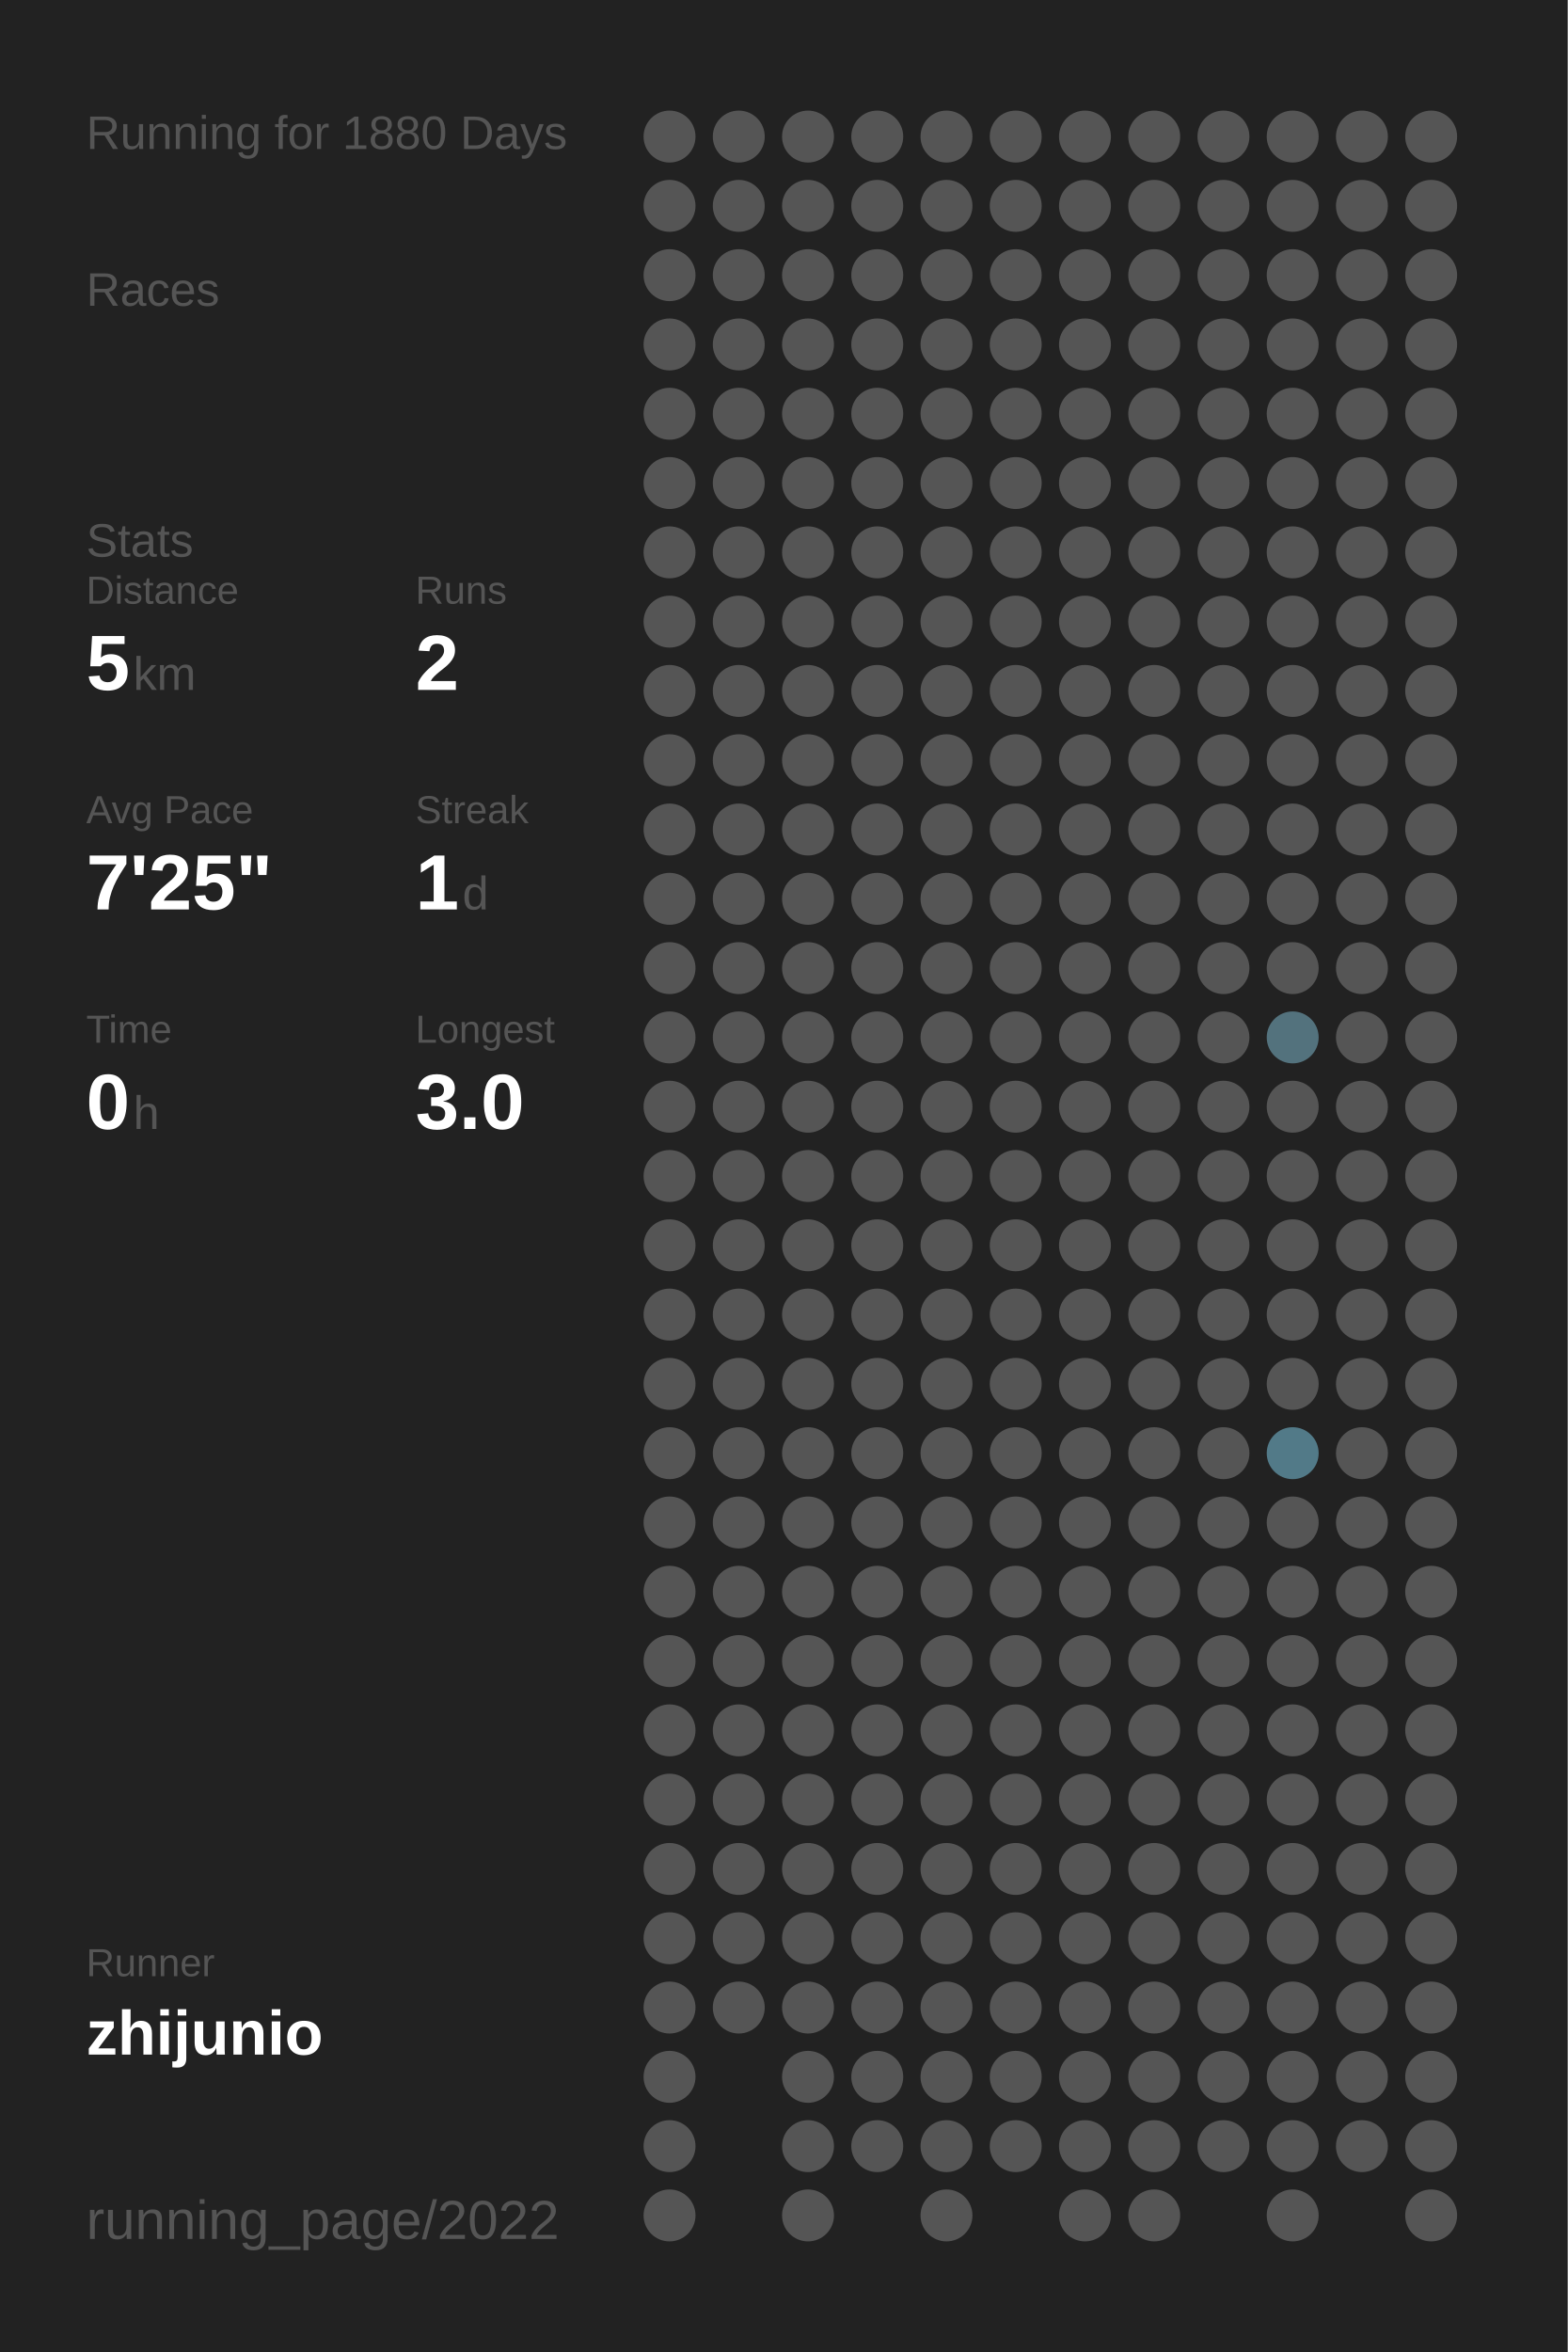
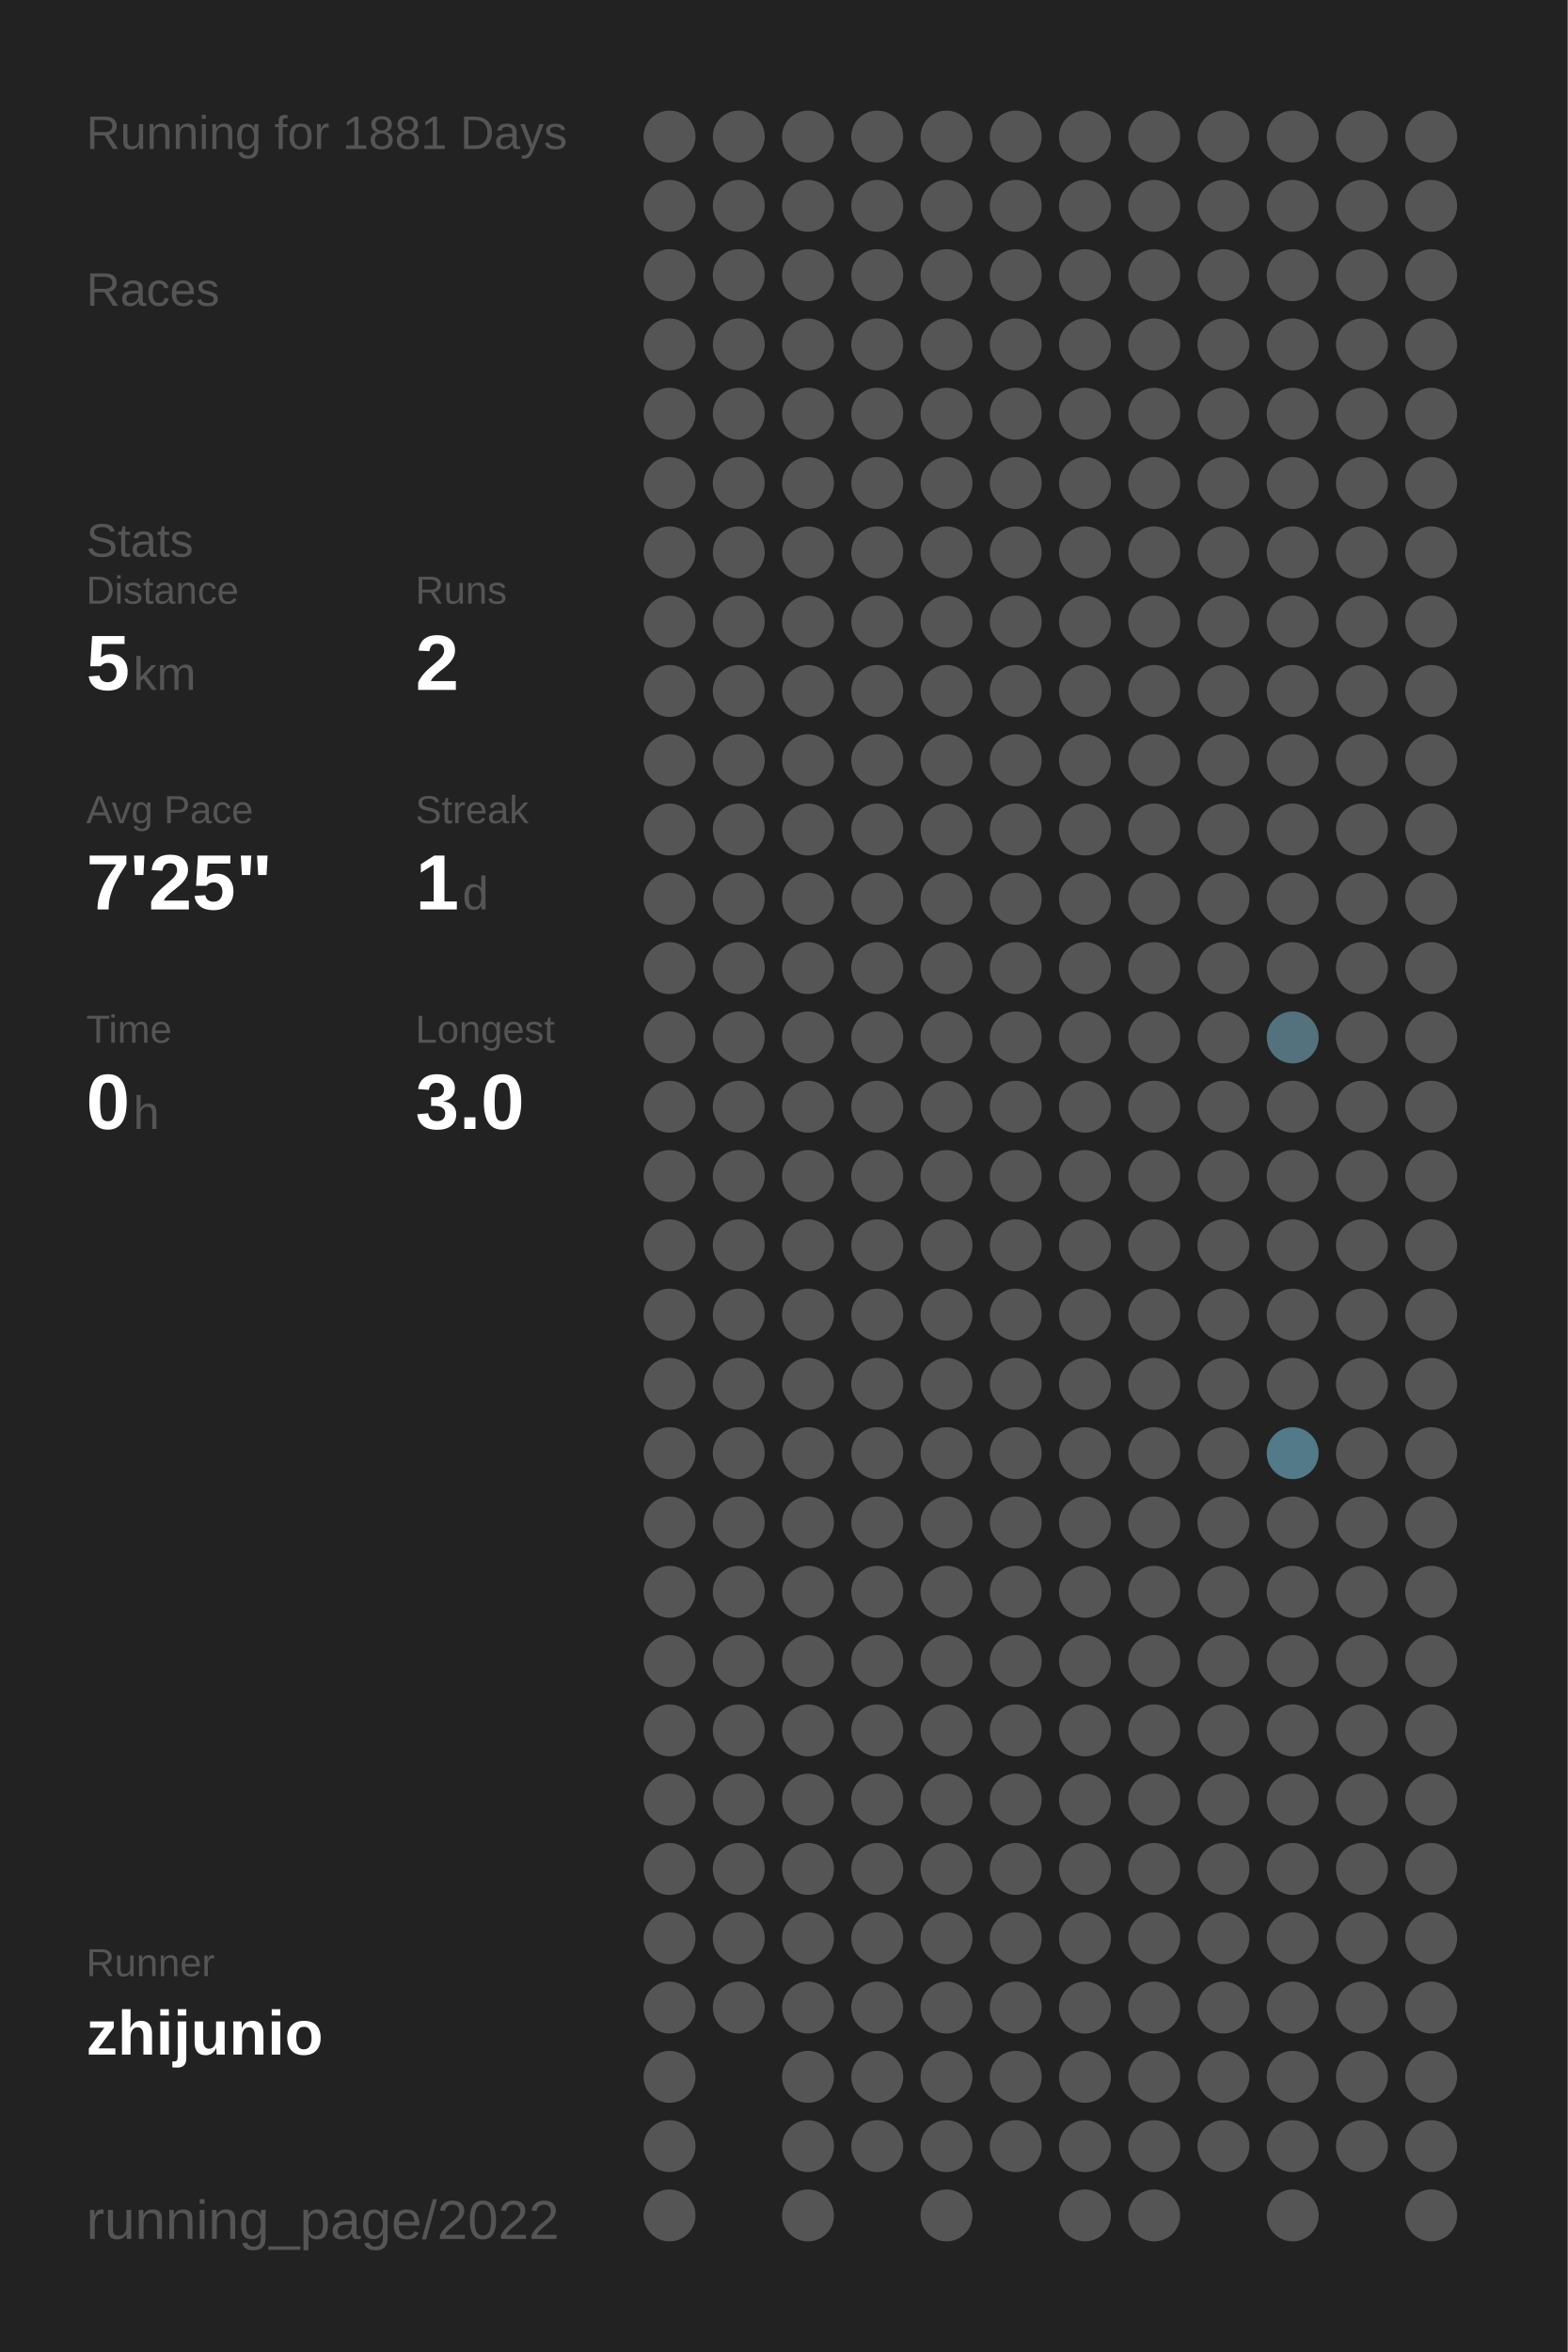
<svg xmlns="http://www.w3.org/2000/svg" baseProfile="full" height="300mm" version="1.1" viewBox="0,0,200,300" width="200mm">
  <defs />
  <rect fill="#222222" height="300" width="200" x="0" y="0" />
-   <text fill="#555555" style="font-size:6px; font-family:Arial;" x="11" y="19">Running for 1880 Days</text>
+   <text fill="#555555" style="font-size:6px; font-family:Arial;" x="11" y="19">Running for 1881 Days</text>
  <text fill="#555555" style="font-size:6px; font-family:Arial;" x="11" y="39">Races</text>
  <text fill="#555555" style="font-size:6px; font-family:Arial;" x="11" y="71">Stats</text>
  <text fill="#555555" style="font-size:5px; font-family:Arial;" x="11" y="77">Distance</text>
  <text fill="#FFFFFF" style="font-size:10px; font-family:Arial; font-weight:bold;" x="11" y="88">5</text>
  <text fill="#555555" style="font-size:6px; font-family:Arial;" x="17" y="88">km</text>
  <text fill="#555555" style="font-size:5px; font-family:Arial;" x="53" y="77">Runs</text>
  <text fill="#FFFFFF" style="font-size:10px; font-family:Arial; font-weight:bold;" x="53" y="88">2</text>
  <text fill="#555555" style="font-size:5px; font-family:Arial;" x="11" y="105">Avg Pace</text>
  <text fill="#FFFFFF" style="font-size:10px; font-family:Arial; font-weight:bold;" x="11" y="116">7'25"</text>
  <text fill="#555555" style="font-size:5px; font-family:Arial;" x="53" y="105">Streak</text>
  <text fill="#FFFFFF" style="font-size:10px; font-family:Arial; font-weight:bold;" x="53" y="116">1</text>
  <text fill="#555555" style="font-size:6px; font-family:Arial;" x="59" y="116">d</text>
  <text fill="#555555" style="font-size:5px; font-family:Arial;" x="11" y="133">Time</text>
  <text fill="#FFFFFF" style="font-size:10px; font-family:Arial; font-weight:bold;" x="11" y="144">0</text>
  <text fill="#555555" style="font-size:6px; font-family:Arial;" x="17" y="144">h</text>
  <text fill="#555555" style="font-size:5px; font-family:Arial;" x="53" y="133">Longest</text>
  <text fill="#FFFFFF" style="font-size:10px; font-family:Arial; font-weight:bold;" x="53" y="144">3.0</text>
  <text fill="#555555" style="font-size:5px; font-family:Arial;" x="11" y="252.065">Runner</text>
  <text fill="#FFFFFF" style="font-size:8px; font-family:Arial; font-weight:bold;" x="11" y="262.065">zhijunio</text>
  <text fill="#555555" style="font-size:7px; font-family:Arial;" x="11" y="285.581">running_page/2022</text>
  <circle cx="85.417" cy="17.419" fill="#555555" r="3.312" />
  <circle cx="85.417" cy="26.258" fill="#555555" r="3.312" />
  <circle cx="85.417" cy="35.097" fill="#555555" r="3.312" />
  <circle cx="85.417" cy="43.935" fill="#555555" r="3.312" />
  <circle cx="85.417" cy="52.774" fill="#555555" r="3.312" />
  <circle cx="85.417" cy="61.613" fill="#555555" r="3.312" />
  <circle cx="85.417" cy="70.452" fill="#555555" r="3.312" />
  <circle cx="85.417" cy="79.29" fill="#555555" r="3.312" />
  <circle cx="85.417" cy="88.129" fill="#555555" r="3.312" />
  <circle cx="85.417" cy="96.968" fill="#555555" r="3.312" />
  <circle cx="85.417" cy="105.806" fill="#555555" r="3.312" />
  <circle cx="85.417" cy="114.645" fill="#555555" r="3.312" />
  <circle cx="85.417" cy="123.484" fill="#555555" r="3.312" />
  <circle cx="85.417" cy="132.323" fill="#555555" r="3.312" />
  <circle cx="85.417" cy="141.161" fill="#555555" r="3.312" />
  <circle cx="85.417" cy="150" fill="#555555" r="3.312" />
  <circle cx="85.417" cy="158.839" fill="#555555" r="3.312" />
  <circle cx="85.417" cy="167.677" fill="#555555" r="3.312" />
  <circle cx="85.417" cy="176.516" fill="#555555" r="3.312" />
  <circle cx="85.417" cy="185.355" fill="#555555" r="3.312" />
  <circle cx="85.417" cy="194.194" fill="#555555" r="3.312" />
  <circle cx="85.417" cy="203.032" fill="#555555" r="3.312" />
  <circle cx="85.417" cy="211.871" fill="#555555" r="3.312" />
  <circle cx="85.417" cy="220.71" fill="#555555" r="3.312" />
  <circle cx="85.417" cy="229.548" fill="#555555" r="3.312" />
  <circle cx="85.417" cy="238.387" fill="#555555" r="3.312" />
  <circle cx="85.417" cy="247.226" fill="#555555" r="3.312" />
  <circle cx="85.417" cy="256.065" fill="#555555" r="3.312" />
  <circle cx="85.417" cy="264.903" fill="#555555" r="3.312" />
  <circle cx="85.417" cy="273.742" fill="#555555" r="3.312" />
  <circle cx="85.417" cy="282.581" fill="#555555" r="3.312" />
  <circle cx="94.25" cy="17.419" fill="#555555" r="3.312" />
  <circle cx="94.25" cy="26.258" fill="#555555" r="3.312" />
  <circle cx="94.25" cy="35.097" fill="#555555" r="3.312" />
  <circle cx="94.25" cy="43.935" fill="#555555" r="3.312" />
  <circle cx="94.25" cy="52.774" fill="#555555" r="3.312" />
  <circle cx="94.25" cy="61.613" fill="#555555" r="3.312" />
  <circle cx="94.25" cy="70.452" fill="#555555" r="3.312" />
  <circle cx="94.25" cy="79.29" fill="#555555" r="3.312" />
  <circle cx="94.25" cy="88.129" fill="#555555" r="3.312" />
  <circle cx="94.25" cy="96.968" fill="#555555" r="3.312" />
  <circle cx="94.25" cy="105.806" fill="#555555" r="3.312" />
  <circle cx="94.25" cy="114.645" fill="#555555" r="3.312" />
  <circle cx="94.25" cy="123.484" fill="#555555" r="3.312" />
  <circle cx="94.25" cy="132.323" fill="#555555" r="3.312" />
  <circle cx="94.25" cy="141.161" fill="#555555" r="3.312" />
  <circle cx="94.25" cy="150" fill="#555555" r="3.312" />
  <circle cx="94.25" cy="158.839" fill="#555555" r="3.312" />
  <circle cx="94.25" cy="167.677" fill="#555555" r="3.312" />
  <circle cx="94.25" cy="176.516" fill="#555555" r="3.312" />
  <circle cx="94.25" cy="185.355" fill="#555555" r="3.312" />
  <circle cx="94.25" cy="194.194" fill="#555555" r="3.312" />
  <circle cx="94.25" cy="203.032" fill="#555555" r="3.312" />
  <circle cx="94.25" cy="211.871" fill="#555555" r="3.312" />
  <circle cx="94.25" cy="220.71" fill="#555555" r="3.312" />
  <circle cx="94.25" cy="229.548" fill="#555555" r="3.312" />
  <circle cx="94.25" cy="238.387" fill="#555555" r="3.312" />
  <circle cx="94.25" cy="247.226" fill="#555555" r="3.312" />
  <circle cx="94.25" cy="256.065" fill="#555555" r="3.312" />
  <circle cx="103.083" cy="17.419" fill="#555555" r="3.312" />
  <circle cx="103.083" cy="26.258" fill="#555555" r="3.312" />
  <circle cx="103.083" cy="35.097" fill="#555555" r="3.312" />
  <circle cx="103.083" cy="43.935" fill="#555555" r="3.312" />
  <circle cx="103.083" cy="52.774" fill="#555555" r="3.312" />
  <circle cx="103.083" cy="61.613" fill="#555555" r="3.312" />
  <circle cx="103.083" cy="70.452" fill="#555555" r="3.312" />
  <circle cx="103.083" cy="79.29" fill="#555555" r="3.312" />
  <circle cx="103.083" cy="88.129" fill="#555555" r="3.312" />
  <circle cx="103.083" cy="96.968" fill="#555555" r="3.312" />
  <circle cx="103.083" cy="105.806" fill="#555555" r="3.312" />
  <circle cx="103.083" cy="114.645" fill="#555555" r="3.312" />
  <circle cx="103.083" cy="123.484" fill="#555555" r="3.312" />
  <circle cx="103.083" cy="132.323" fill="#555555" r="3.312" />
  <circle cx="103.083" cy="141.161" fill="#555555" r="3.312" />
  <circle cx="103.083" cy="150" fill="#555555" r="3.312" />
  <circle cx="103.083" cy="158.839" fill="#555555" r="3.312" />
  <circle cx="103.083" cy="167.677" fill="#555555" r="3.312" />
  <circle cx="103.083" cy="176.516" fill="#555555" r="3.312" />
  <circle cx="103.083" cy="185.355" fill="#555555" r="3.312" />
  <circle cx="103.083" cy="194.194" fill="#555555" r="3.312" />
  <circle cx="103.083" cy="203.032" fill="#555555" r="3.312" />
  <circle cx="103.083" cy="211.871" fill="#555555" r="3.312" />
  <circle cx="103.083" cy="220.71" fill="#555555" r="3.312" />
  <circle cx="103.083" cy="229.548" fill="#555555" r="3.312" />
  <circle cx="103.083" cy="238.387" fill="#555555" r="3.312" />
  <circle cx="103.083" cy="247.226" fill="#555555" r="3.312" />
  <circle cx="103.083" cy="256.065" fill="#555555" r="3.312" />
  <circle cx="103.083" cy="264.903" fill="#555555" r="3.312" />
  <circle cx="103.083" cy="273.742" fill="#555555" r="3.312" />
  <circle cx="103.083" cy="282.581" fill="#555555" r="3.312" />
  <circle cx="111.917" cy="17.419" fill="#555555" r="3.312" />
  <circle cx="111.917" cy="26.258" fill="#555555" r="3.312" />
  <circle cx="111.917" cy="35.097" fill="#555555" r="3.312" />
  <circle cx="111.917" cy="43.935" fill="#555555" r="3.312" />
  <circle cx="111.917" cy="52.774" fill="#555555" r="3.312" />
  <circle cx="111.917" cy="61.613" fill="#555555" r="3.312" />
  <circle cx="111.917" cy="70.452" fill="#555555" r="3.312" />
  <circle cx="111.917" cy="79.29" fill="#555555" r="3.312" />
  <circle cx="111.917" cy="88.129" fill="#555555" r="3.312" />
  <circle cx="111.917" cy="96.968" fill="#555555" r="3.312" />
  <circle cx="111.917" cy="105.806" fill="#555555" r="3.312" />
  <circle cx="111.917" cy="114.645" fill="#555555" r="3.312" />
  <circle cx="111.917" cy="123.484" fill="#555555" r="3.312" />
  <circle cx="111.917" cy="132.323" fill="#555555" r="3.312" />
  <circle cx="111.917" cy="141.161" fill="#555555" r="3.312" />
  <circle cx="111.917" cy="150" fill="#555555" r="3.312" />
  <circle cx="111.917" cy="158.839" fill="#555555" r="3.312" />
  <circle cx="111.917" cy="167.677" fill="#555555" r="3.312" />
  <circle cx="111.917" cy="176.516" fill="#555555" r="3.312" />
  <circle cx="111.917" cy="185.355" fill="#555555" r="3.312" />
  <circle cx="111.917" cy="194.194" fill="#555555" r="3.312" />
  <circle cx="111.917" cy="203.032" fill="#555555" r="3.312" />
  <circle cx="111.917" cy="211.871" fill="#555555" r="3.312" />
  <circle cx="111.917" cy="220.71" fill="#555555" r="3.312" />
  <circle cx="111.917" cy="229.548" fill="#555555" r="3.312" />
  <circle cx="111.917" cy="238.387" fill="#555555" r="3.312" />
  <circle cx="111.917" cy="247.226" fill="#555555" r="3.312" />
  <circle cx="111.917" cy="256.065" fill="#555555" r="3.312" />
  <circle cx="111.917" cy="264.903" fill="#555555" r="3.312" />
  <circle cx="111.917" cy="273.742" fill="#555555" r="3.312" />
  <circle cx="120.75" cy="17.419" fill="#555555" r="3.312" />
  <circle cx="120.75" cy="26.258" fill="#555555" r="3.312" />
  <circle cx="120.75" cy="35.097" fill="#555555" r="3.312" />
  <circle cx="120.75" cy="43.935" fill="#555555" r="3.312" />
  <circle cx="120.75" cy="52.774" fill="#555555" r="3.312" />
  <circle cx="120.75" cy="61.613" fill="#555555" r="3.312" />
  <circle cx="120.75" cy="70.452" fill="#555555" r="3.312" />
  <circle cx="120.75" cy="79.29" fill="#555555" r="3.312" />
  <circle cx="120.75" cy="88.129" fill="#555555" r="3.312" />
  <circle cx="120.75" cy="96.968" fill="#555555" r="3.312" />
  <circle cx="120.75" cy="105.806" fill="#555555" r="3.312" />
  <circle cx="120.75" cy="114.645" fill="#555555" r="3.312" />
  <circle cx="120.75" cy="123.484" fill="#555555" r="3.312" />
  <circle cx="120.75" cy="132.323" fill="#555555" r="3.312" />
  <circle cx="120.75" cy="141.161" fill="#555555" r="3.312" />
  <circle cx="120.75" cy="150" fill="#555555" r="3.312" />
  <circle cx="120.75" cy="158.839" fill="#555555" r="3.312" />
  <circle cx="120.75" cy="167.677" fill="#555555" r="3.312" />
  <circle cx="120.75" cy="176.516" fill="#555555" r="3.312" />
  <circle cx="120.75" cy="185.355" fill="#555555" r="3.312" />
  <circle cx="120.75" cy="194.194" fill="#555555" r="3.312" />
  <circle cx="120.75" cy="203.032" fill="#555555" r="3.312" />
  <circle cx="120.75" cy="211.871" fill="#555555" r="3.312" />
  <circle cx="120.75" cy="220.71" fill="#555555" r="3.312" />
  <circle cx="120.75" cy="229.548" fill="#555555" r="3.312" />
  <circle cx="120.75" cy="238.387" fill="#555555" r="3.312" />
  <circle cx="120.75" cy="247.226" fill="#555555" r="3.312" />
  <circle cx="120.75" cy="256.065" fill="#555555" r="3.312" />
  <circle cx="120.75" cy="264.903" fill="#555555" r="3.312" />
  <circle cx="120.75" cy="273.742" fill="#555555" r="3.312" />
  <circle cx="120.75" cy="282.581" fill="#555555" r="3.312" />
  <circle cx="129.583" cy="17.419" fill="#555555" r="3.312" />
  <circle cx="129.583" cy="26.258" fill="#555555" r="3.312" />
  <circle cx="129.583" cy="35.097" fill="#555555" r="3.312" />
  <circle cx="129.583" cy="43.935" fill="#555555" r="3.312" />
  <circle cx="129.583" cy="52.774" fill="#555555" r="3.312" />
  <circle cx="129.583" cy="61.613" fill="#555555" r="3.312" />
  <circle cx="129.583" cy="70.452" fill="#555555" r="3.312" />
  <circle cx="129.583" cy="79.29" fill="#555555" r="3.312" />
  <circle cx="129.583" cy="88.129" fill="#555555" r="3.312" />
  <circle cx="129.583" cy="96.968" fill="#555555" r="3.312" />
  <circle cx="129.583" cy="105.806" fill="#555555" r="3.312" />
  <circle cx="129.583" cy="114.645" fill="#555555" r="3.312" />
  <circle cx="129.583" cy="123.484" fill="#555555" r="3.312" />
  <circle cx="129.583" cy="132.323" fill="#555555" r="3.312" />
  <circle cx="129.583" cy="141.161" fill="#555555" r="3.312" />
  <circle cx="129.583" cy="150" fill="#555555" r="3.312" />
  <circle cx="129.583" cy="158.839" fill="#555555" r="3.312" />
  <circle cx="129.583" cy="167.677" fill="#555555" r="3.312" />
  <circle cx="129.583" cy="176.516" fill="#555555" r="3.312" />
  <circle cx="129.583" cy="185.355" fill="#555555" r="3.312" />
  <circle cx="129.583" cy="194.194" fill="#555555" r="3.312" />
  <circle cx="129.583" cy="203.032" fill="#555555" r="3.312" />
  <circle cx="129.583" cy="211.871" fill="#555555" r="3.312" />
  <circle cx="129.583" cy="220.71" fill="#555555" r="3.312" />
  <circle cx="129.583" cy="229.548" fill="#555555" r="3.312" />
  <circle cx="129.583" cy="238.387" fill="#555555" r="3.312" />
  <circle cx="129.583" cy="247.226" fill="#555555" r="3.312" />
  <circle cx="129.583" cy="256.065" fill="#555555" r="3.312" />
  <circle cx="129.583" cy="264.903" fill="#555555" r="3.312" />
  <circle cx="129.583" cy="273.742" fill="#555555" r="3.312" />
  <circle cx="138.417" cy="17.419" fill="#555555" r="3.312" />
  <circle cx="138.417" cy="26.258" fill="#555555" r="3.312" />
  <circle cx="138.417" cy="35.097" fill="#555555" r="3.312" />
  <circle cx="138.417" cy="43.935" fill="#555555" r="3.312" />
  <circle cx="138.417" cy="52.774" fill="#555555" r="3.312" />
  <circle cx="138.417" cy="61.613" fill="#555555" r="3.312" />
  <circle cx="138.417" cy="70.452" fill="#555555" r="3.312" />
  <circle cx="138.417" cy="79.29" fill="#555555" r="3.312" />
  <circle cx="138.417" cy="88.129" fill="#555555" r="3.312" />
  <circle cx="138.417" cy="96.968" fill="#555555" r="3.312" />
  <circle cx="138.417" cy="105.806" fill="#555555" r="3.312" />
  <circle cx="138.417" cy="114.645" fill="#555555" r="3.312" />
  <circle cx="138.417" cy="123.484" fill="#555555" r="3.312" />
  <circle cx="138.417" cy="132.323" fill="#555555" r="3.312" />
  <circle cx="138.417" cy="141.161" fill="#555555" r="3.312" />
  <circle cx="138.417" cy="150" fill="#555555" r="3.312" />
  <circle cx="138.417" cy="158.839" fill="#555555" r="3.312" />
  <circle cx="138.417" cy="167.677" fill="#555555" r="3.312" />
  <circle cx="138.417" cy="176.516" fill="#555555" r="3.312" />
  <circle cx="138.417" cy="185.355" fill="#555555" r="3.312" />
  <circle cx="138.417" cy="194.194" fill="#555555" r="3.312" />
  <circle cx="138.417" cy="203.032" fill="#555555" r="3.312" />
  <circle cx="138.417" cy="211.871" fill="#555555" r="3.312" />
  <circle cx="138.417" cy="220.71" fill="#555555" r="3.312" />
  <circle cx="138.417" cy="229.548" fill="#555555" r="3.312" />
  <circle cx="138.417" cy="238.387" fill="#555555" r="3.312" />
  <circle cx="138.417" cy="247.226" fill="#555555" r="3.312" />
  <circle cx="138.417" cy="256.065" fill="#555555" r="3.312" />
  <circle cx="138.417" cy="264.903" fill="#555555" r="3.312" />
  <circle cx="138.417" cy="273.742" fill="#555555" r="3.312" />
  <circle cx="138.417" cy="282.581" fill="#555555" r="3.312" />
  <circle cx="147.25" cy="17.419" fill="#555555" r="3.312" />
  <circle cx="147.25" cy="26.258" fill="#555555" r="3.312" />
  <circle cx="147.25" cy="35.097" fill="#555555" r="3.312" />
  <circle cx="147.25" cy="43.935" fill="#555555" r="3.312" />
  <circle cx="147.25" cy="52.774" fill="#555555" r="3.312" />
  <circle cx="147.25" cy="61.613" fill="#555555" r="3.312" />
  <circle cx="147.25" cy="70.452" fill="#555555" r="3.312" />
  <circle cx="147.25" cy="79.29" fill="#555555" r="3.312" />
  <circle cx="147.25" cy="88.129" fill="#555555" r="3.312" />
  <circle cx="147.25" cy="96.968" fill="#555555" r="3.312" />
  <circle cx="147.25" cy="105.806" fill="#555555" r="3.312" />
  <circle cx="147.25" cy="114.645" fill="#555555" r="3.312" />
  <circle cx="147.25" cy="123.484" fill="#555555" r="3.312" />
  <circle cx="147.25" cy="132.323" fill="#555555" r="3.312" />
  <circle cx="147.25" cy="141.161" fill="#555555" r="3.312" />
  <circle cx="147.25" cy="150" fill="#555555" r="3.312" />
  <circle cx="147.25" cy="158.839" fill="#555555" r="3.312" />
  <circle cx="147.25" cy="167.677" fill="#555555" r="3.312" />
  <circle cx="147.25" cy="176.516" fill="#555555" r="3.312" />
  <circle cx="147.25" cy="185.355" fill="#555555" r="3.312" />
  <circle cx="147.25" cy="194.194" fill="#555555" r="3.312" />
  <circle cx="147.25" cy="203.032" fill="#555555" r="3.312" />
  <circle cx="147.25" cy="211.871" fill="#555555" r="3.312" />
  <circle cx="147.25" cy="220.71" fill="#555555" r="3.312" />
  <circle cx="147.25" cy="229.548" fill="#555555" r="3.312" />
  <circle cx="147.25" cy="238.387" fill="#555555" r="3.312" />
  <circle cx="147.25" cy="247.226" fill="#555555" r="3.312" />
  <circle cx="147.25" cy="256.065" fill="#555555" r="3.312" />
  <circle cx="147.25" cy="264.903" fill="#555555" r="3.312" />
  <circle cx="147.25" cy="273.742" fill="#555555" r="3.312" />
  <circle cx="147.25" cy="282.581" fill="#555555" r="3.312" />
  <circle cx="156.083" cy="17.419" fill="#555555" r="3.312" />
  <circle cx="156.083" cy="26.258" fill="#555555" r="3.312" />
  <circle cx="156.083" cy="35.097" fill="#555555" r="3.312" />
  <circle cx="156.083" cy="43.935" fill="#555555" r="3.312" />
  <circle cx="156.083" cy="52.774" fill="#555555" r="3.312" />
  <circle cx="156.083" cy="61.613" fill="#555555" r="3.312" />
  <circle cx="156.083" cy="70.452" fill="#555555" r="3.312" />
  <circle cx="156.083" cy="79.29" fill="#555555" r="3.312" />
  <circle cx="156.083" cy="88.129" fill="#555555" r="3.312" />
  <circle cx="156.083" cy="96.968" fill="#555555" r="3.312" />
  <circle cx="156.083" cy="105.806" fill="#555555" r="3.312" />
  <circle cx="156.083" cy="114.645" fill="#555555" r="3.312" />
  <circle cx="156.083" cy="123.484" fill="#555555" r="3.312" />
  <circle cx="156.083" cy="132.323" fill="#555555" r="3.312" />
  <circle cx="156.083" cy="141.161" fill="#555555" r="3.312" />
  <circle cx="156.083" cy="150" fill="#555555" r="3.312" />
  <circle cx="156.083" cy="158.839" fill="#555555" r="3.312" />
  <circle cx="156.083" cy="167.677" fill="#555555" r="3.312" />
  <circle cx="156.083" cy="176.516" fill="#555555" r="3.312" />
  <circle cx="156.083" cy="185.355" fill="#555555" r="3.312" />
  <circle cx="156.083" cy="194.194" fill="#555555" r="3.312" />
  <circle cx="156.083" cy="203.032" fill="#555555" r="3.312" />
  <circle cx="156.083" cy="211.871" fill="#555555" r="3.312" />
  <circle cx="156.083" cy="220.71" fill="#555555" r="3.312" />
  <circle cx="156.083" cy="229.548" fill="#555555" r="3.312" />
  <circle cx="156.083" cy="238.387" fill="#555555" r="3.312" />
  <circle cx="156.083" cy="247.226" fill="#555555" r="3.312" />
  <circle cx="156.083" cy="256.065" fill="#555555" r="3.312" />
  <circle cx="156.083" cy="264.903" fill="#555555" r="3.312" />
  <circle cx="156.083" cy="273.742" fill="#555555" r="3.312" />
  <circle cx="164.917" cy="17.419" fill="#555555" r="3.312" />
  <circle cx="164.917" cy="26.258" fill="#555555" r="3.312" />
  <circle cx="164.917" cy="35.097" fill="#555555" r="3.312" />
  <circle cx="164.917" cy="43.935" fill="#555555" r="3.312" />
  <circle cx="164.917" cy="52.774" fill="#555555" r="3.312" />
  <circle cx="164.917" cy="61.613" fill="#555555" r="3.312" />
  <circle cx="164.917" cy="70.452" fill="#555555" r="3.312" />
  <circle cx="164.917" cy="79.29" fill="#555555" r="3.312" />
  <circle cx="164.917" cy="88.129" fill="#555555" r="3.312" />
  <circle cx="164.917" cy="96.968" fill="#555555" r="3.312" />
  <circle cx="164.917" cy="105.806" fill="#555555" r="3.312" />
  <circle cx="164.917" cy="114.645" fill="#555555" r="3.312" />
  <circle cx="164.917" cy="123.484" fill="#555555" r="3.312" />
  <circle cx="164.917" cy="132.323" fill="#53727d" r="3.312" />
  <circle cx="164.917" cy="141.161" fill="#555555" r="3.312" />
  <circle cx="164.917" cy="150" fill="#555555" r="3.312" />
  <circle cx="164.917" cy="158.839" fill="#555555" r="3.312" />
  <circle cx="164.917" cy="167.677" fill="#555555" r="3.312" />
  <circle cx="164.917" cy="176.516" fill="#555555" r="3.312" />
  <circle cx="164.917" cy="185.355" fill="#527a88" r="3.312" />
  <circle cx="164.917" cy="194.194" fill="#555555" r="3.312" />
  <circle cx="164.917" cy="203.032" fill="#555555" r="3.312" />
  <circle cx="164.917" cy="211.871" fill="#555555" r="3.312" />
  <circle cx="164.917" cy="220.71" fill="#555555" r="3.312" />
  <circle cx="164.917" cy="229.548" fill="#555555" r="3.312" />
  <circle cx="164.917" cy="238.387" fill="#555555" r="3.312" />
  <circle cx="164.917" cy="247.226" fill="#555555" r="3.312" />
  <circle cx="164.917" cy="256.065" fill="#555555" r="3.312" />
  <circle cx="164.917" cy="264.903" fill="#555555" r="3.312" />
  <circle cx="164.917" cy="273.742" fill="#555555" r="3.312" />
  <circle cx="164.917" cy="282.581" fill="#555555" r="3.312" />
  <circle cx="173.75" cy="17.419" fill="#555555" r="3.312" />
  <circle cx="173.75" cy="26.258" fill="#555555" r="3.312" />
  <circle cx="173.75" cy="35.097" fill="#555555" r="3.312" />
  <circle cx="173.75" cy="43.935" fill="#555555" r="3.312" />
  <circle cx="173.75" cy="52.774" fill="#555555" r="3.312" />
  <circle cx="173.75" cy="61.613" fill="#555555" r="3.312" />
  <circle cx="173.75" cy="70.452" fill="#555555" r="3.312" />
  <circle cx="173.75" cy="79.29" fill="#555555" r="3.312" />
  <circle cx="173.75" cy="88.129" fill="#555555" r="3.312" />
  <circle cx="173.75" cy="96.968" fill="#555555" r="3.312" />
  <circle cx="173.75" cy="105.806" fill="#555555" r="3.312" />
  <circle cx="173.75" cy="114.645" fill="#555555" r="3.312" />
  <circle cx="173.75" cy="123.484" fill="#555555" r="3.312" />
  <circle cx="173.75" cy="132.323" fill="#555555" r="3.312" />
  <circle cx="173.75" cy="141.161" fill="#555555" r="3.312" />
  <circle cx="173.75" cy="150" fill="#555555" r="3.312" />
  <circle cx="173.75" cy="158.839" fill="#555555" r="3.312" />
  <circle cx="173.75" cy="167.677" fill="#555555" r="3.312" />
  <circle cx="173.75" cy="176.516" fill="#555555" r="3.312" />
  <circle cx="173.75" cy="185.355" fill="#555555" r="3.312" />
  <circle cx="173.75" cy="194.194" fill="#555555" r="3.312" />
  <circle cx="173.75" cy="203.032" fill="#555555" r="3.312" />
  <circle cx="173.75" cy="211.871" fill="#555555" r="3.312" />
  <circle cx="173.75" cy="220.71" fill="#555555" r="3.312" />
  <circle cx="173.75" cy="229.548" fill="#555555" r="3.312" />
  <circle cx="173.75" cy="238.387" fill="#555555" r="3.312" />
  <circle cx="173.75" cy="247.226" fill="#555555" r="3.312" />
  <circle cx="173.75" cy="256.065" fill="#555555" r="3.312" />
  <circle cx="173.75" cy="264.903" fill="#555555" r="3.312" />
  <circle cx="173.75" cy="273.742" fill="#555555" r="3.312" />
  <circle cx="182.583" cy="17.419" fill="#555555" r="3.312" />
  <circle cx="182.583" cy="26.258" fill="#555555" r="3.312" />
  <circle cx="182.583" cy="35.097" fill="#555555" r="3.312" />
  <circle cx="182.583" cy="43.935" fill="#555555" r="3.312" />
  <circle cx="182.583" cy="52.774" fill="#555555" r="3.312" />
  <circle cx="182.583" cy="61.613" fill="#555555" r="3.312" />
  <circle cx="182.583" cy="70.452" fill="#555555" r="3.312" />
  <circle cx="182.583" cy="79.29" fill="#555555" r="3.312" />
  <circle cx="182.583" cy="88.129" fill="#555555" r="3.312" />
  <circle cx="182.583" cy="96.968" fill="#555555" r="3.312" />
  <circle cx="182.583" cy="105.806" fill="#555555" r="3.312" />
  <circle cx="182.583" cy="114.645" fill="#555555" r="3.312" />
  <circle cx="182.583" cy="123.484" fill="#555555" r="3.312" />
  <circle cx="182.583" cy="132.323" fill="#555555" r="3.312" />
  <circle cx="182.583" cy="141.161" fill="#555555" r="3.312" />
  <circle cx="182.583" cy="150" fill="#555555" r="3.312" />
  <circle cx="182.583" cy="158.839" fill="#555555" r="3.312" />
  <circle cx="182.583" cy="167.677" fill="#555555" r="3.312" />
  <circle cx="182.583" cy="176.516" fill="#555555" r="3.312" />
  <circle cx="182.583" cy="185.355" fill="#555555" r="3.312" />
  <circle cx="182.583" cy="194.194" fill="#555555" r="3.312" />
  <circle cx="182.583" cy="203.032" fill="#555555" r="3.312" />
  <circle cx="182.583" cy="211.871" fill="#555555" r="3.312" />
  <circle cx="182.583" cy="220.71" fill="#555555" r="3.312" />
  <circle cx="182.583" cy="229.548" fill="#555555" r="3.312" />
  <circle cx="182.583" cy="238.387" fill="#555555" r="3.312" />
  <circle cx="182.583" cy="247.226" fill="#555555" r="3.312" />
  <circle cx="182.583" cy="256.065" fill="#555555" r="3.312" />
  <circle cx="182.583" cy="264.903" fill="#555555" r="3.312" />
  <circle cx="182.583" cy="273.742" fill="#555555" r="3.312" />
  <circle cx="182.583" cy="282.581" fill="#555555" r="3.312" />
</svg>
